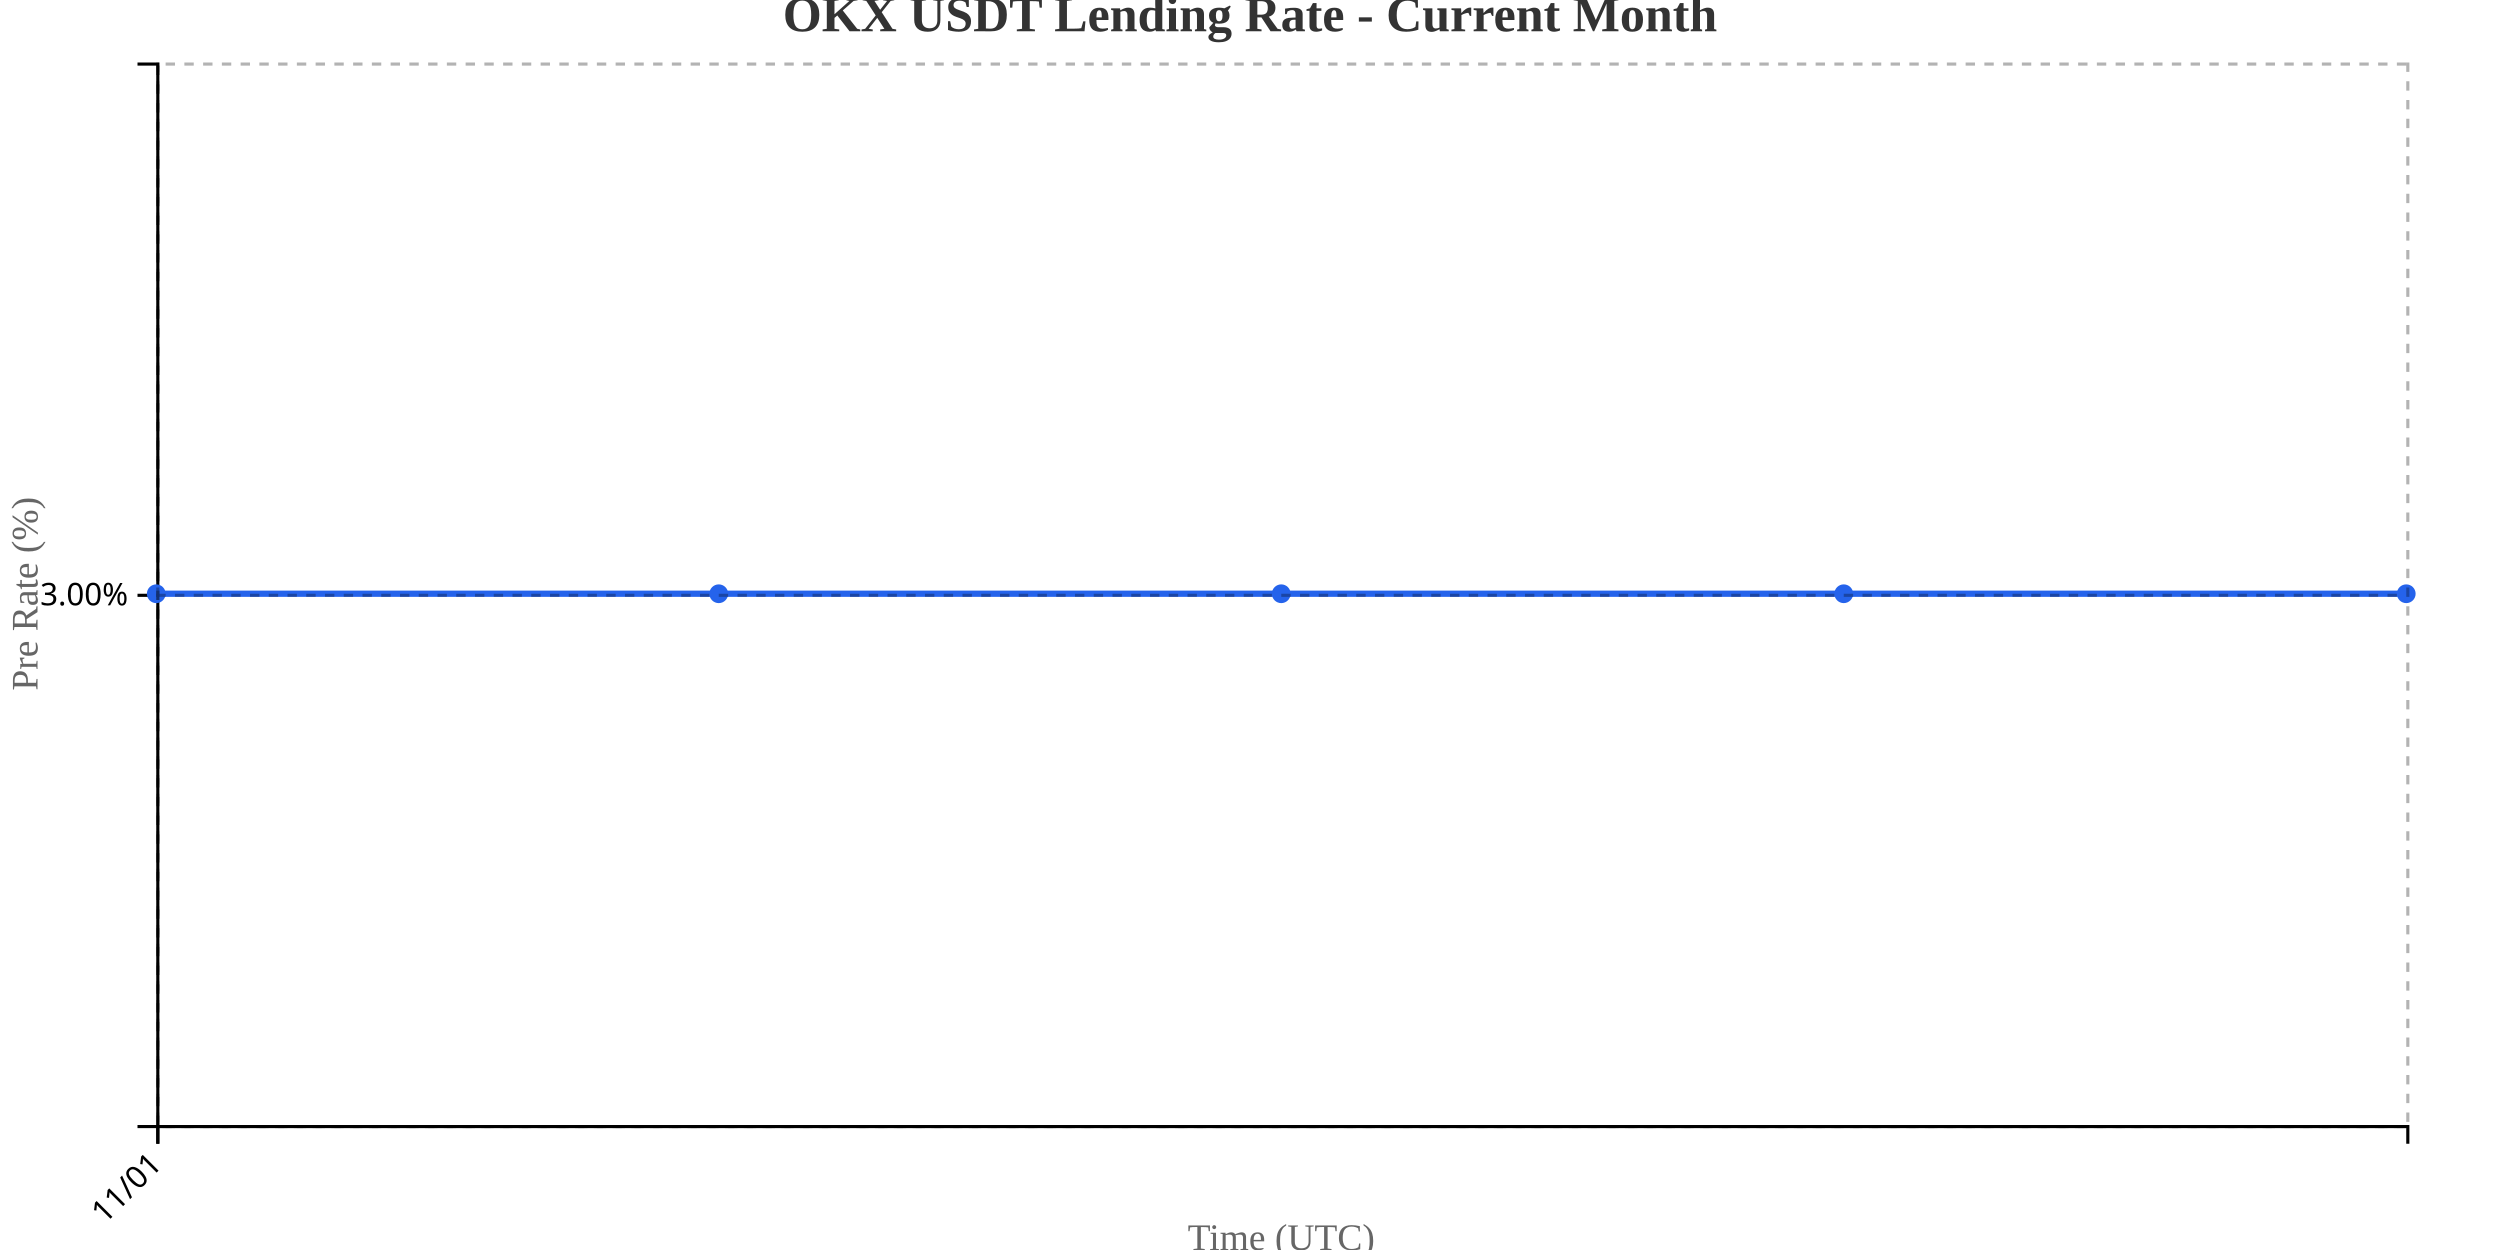
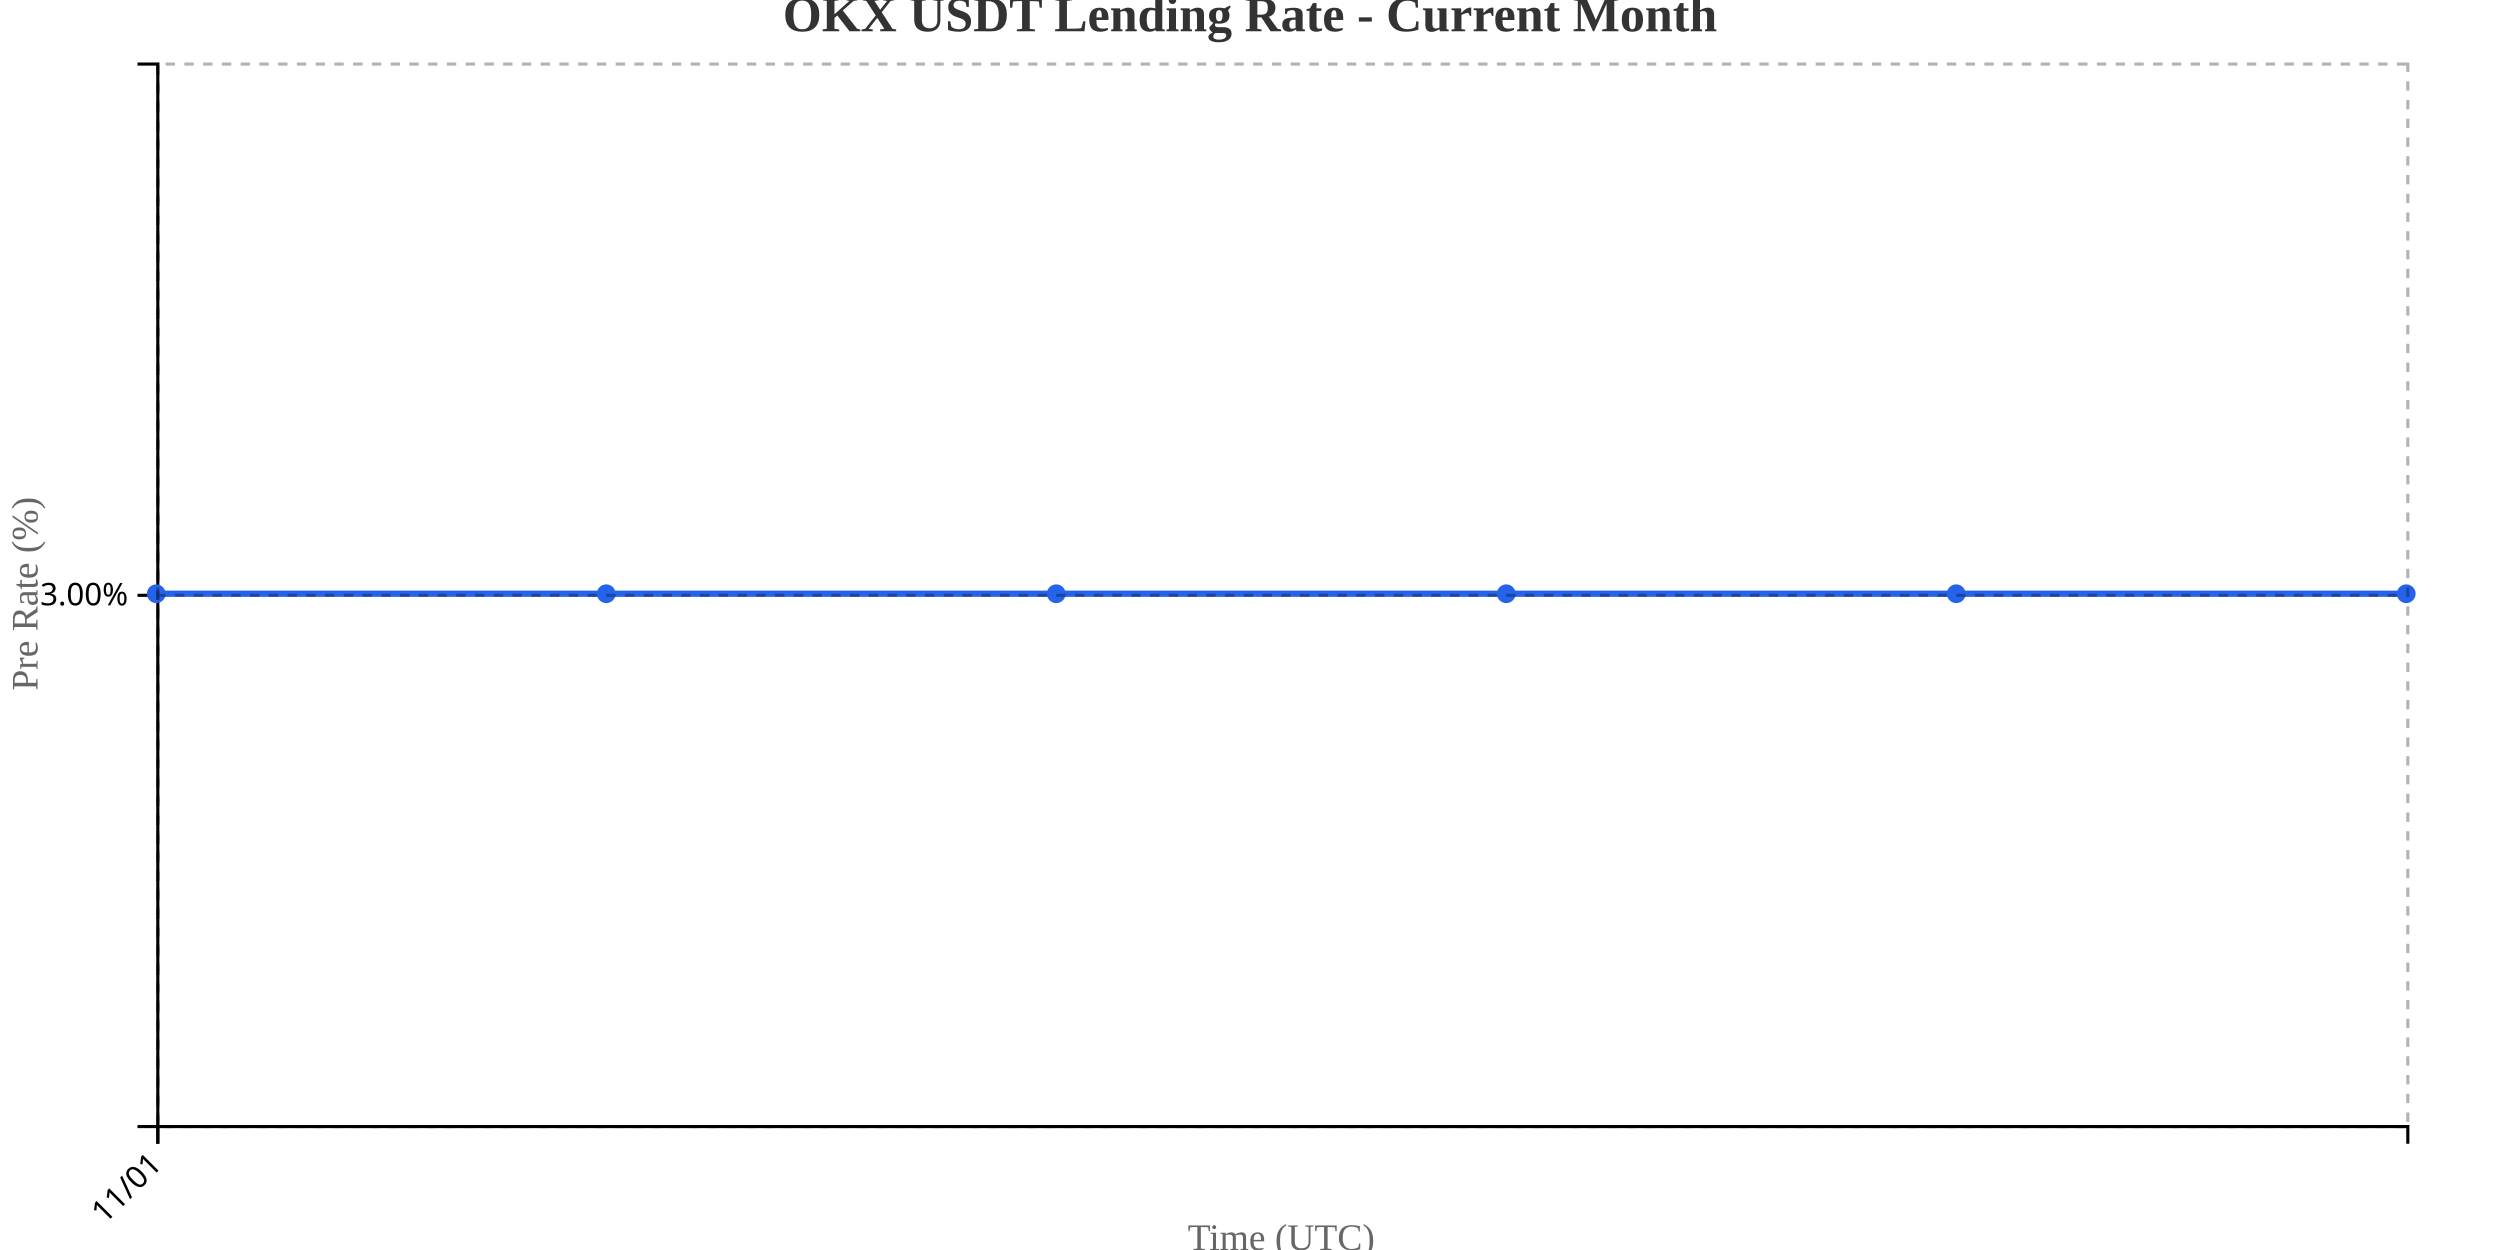
<svg xmlns="http://www.w3.org/2000/svg" width="800" height="400">
  <g transform="translate(50,20)">
    <g transform="translate(0,340)" fill="none" font-size="10" font-family="sans-serif" text-anchor="middle">
      <path class="domain" stroke="currentColor" d="M0.5,6V0.5H720.5V6" />
      <g class="tick" opacity="1" transform="translate(0.5,0)">
        <line stroke="currentColor" y2="6" />
        <text fill="currentColor" y="9" dy=".15em" style="text-anchor: end;" dx="-.8em" transform="rotate(-45)">11/01</text>
      </g>
    </g>
    <g fill="none" font-size="10" font-family="sans-serif" text-anchor="end">
      <path class="domain" stroke="currentColor" d="M-6,340.5H0.5V0.5H-6" />
      <g class="tick" opacity="1" transform="translate(0,170.5)">
        <line stroke="currentColor" x2="-6" />
        <text fill="currentColor" x="-9" dy="0.32em">3.00%</text>
      </g>
    </g>
    <text transform="rotate(-90)" y="-50" x="-170" dy="1em" style="text-anchor: middle; font-size: 12px; fill: #666;">Pre Rate (%)</text>
    <text transform="translate(360, 380)" style="text-anchor: middle; font-size: 12px; fill: #666;">Time (UTC)</text>
-     <path fill="none" stroke="#2563eb" stroke-width="2" d="M0,170C60,170,120,170,180,170C240,170,300,170,360,170C420,170,480,170,540,170C600,170,660,170,720,170" />
+     <path fill="none" stroke="#2563eb" stroke-width="2" d="M0,170C48,170,96,170,144,170C192,170,240,170,288,170C336,170,384,170,432,170C480,170,528,170,576,170C624,170,672,170,720,170" />
    <circle class="dot" cx="0" cy="170" r="3" fill="#2563eb" />
-     <circle class="dot" cx="180" cy="170" r="3" fill="#2563eb" />
-     <circle class="dot" cx="360" cy="170" r="3" fill="#2563eb" />
-     <circle class="dot" cx="540" cy="170" r="3" fill="#2563eb" />
+     <circle class="dot" cx="144" cy="170" r="3" fill="#2563eb" />
+     <circle class="dot" cx="288" cy="170" r="3" fill="#2563eb" />
+     <circle class="dot" cx="432" cy="170" r="3" fill="#2563eb" />
+     <circle class="dot" cx="576" cy="170" r="3" fill="#2563eb" />
    <circle class="dot" cx="720" cy="170" r="3" fill="#2563eb" />
    <g class="grid" transform="translate(0,340)" fill="none" font-size="10" font-family="sans-serif" text-anchor="middle" style="stroke-dasharray: 3,3; opacity: 0.3;">
      <path class="domain" stroke="currentColor" d="M0.5,-340V0.5H720.5V-340" />
      <g class="tick" opacity="1" transform="translate(0.5,0)">
        <line stroke="currentColor" y2="-340" />
        <text fill="currentColor" y="3" dy="0.71em" />
      </g>
    </g>
    <g class="grid" fill="none" font-size="10" font-family="sans-serif" text-anchor="end" style="stroke-dasharray: 3,3; opacity: 0.3;">
      <path class="domain" stroke="currentColor" d="M720,340.5H0.5V0.5H720" />
      <g class="tick" opacity="1" transform="translate(0,170.5)">
        <line stroke="currentColor" x2="720" />
        <text fill="currentColor" x="-3" dy="0.32em" />
      </g>
    </g>
  </g>
  <text x="400" y="10" text-anchor="middle" style="font-size: 16px; font-weight: bold; fill: #333;">OKX USDT Lending Rate - Current Month</text>
</svg>
